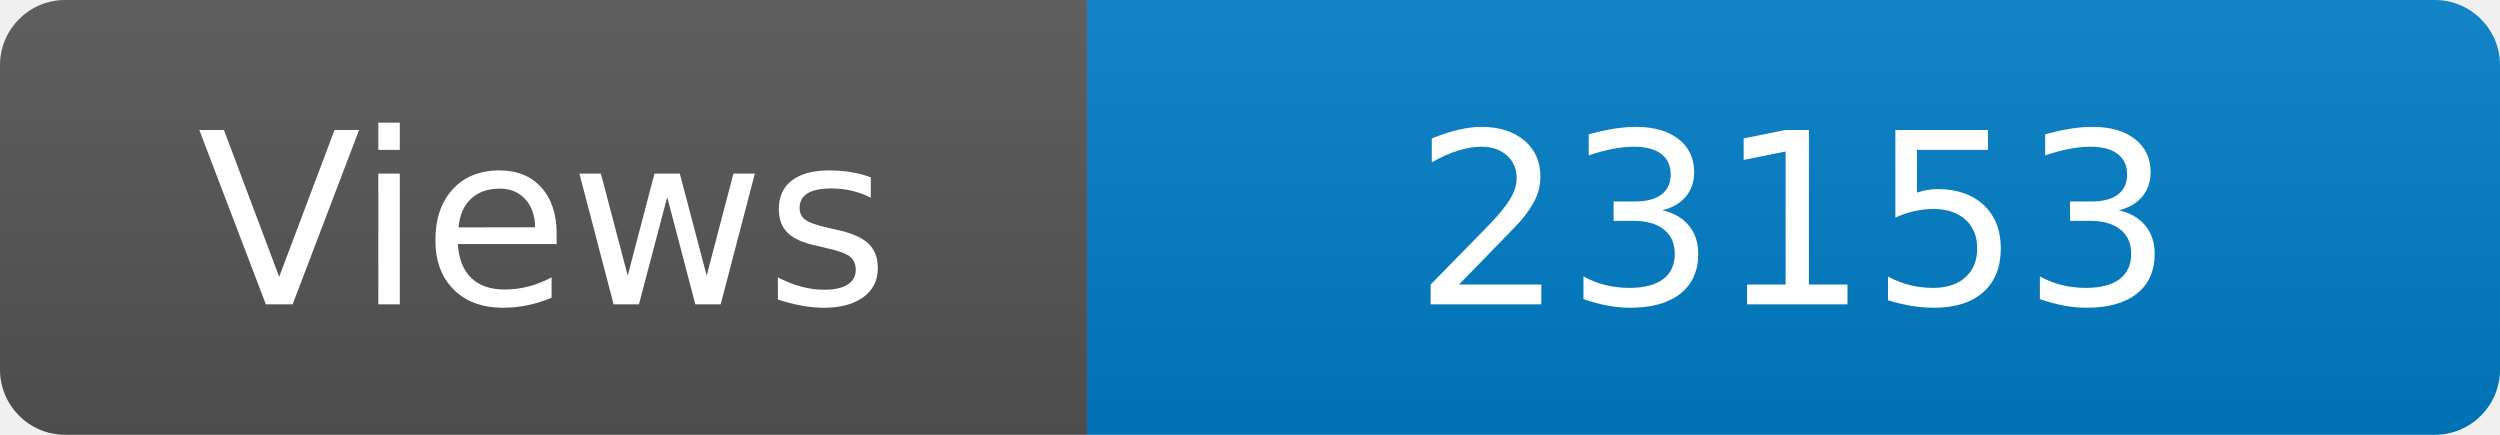
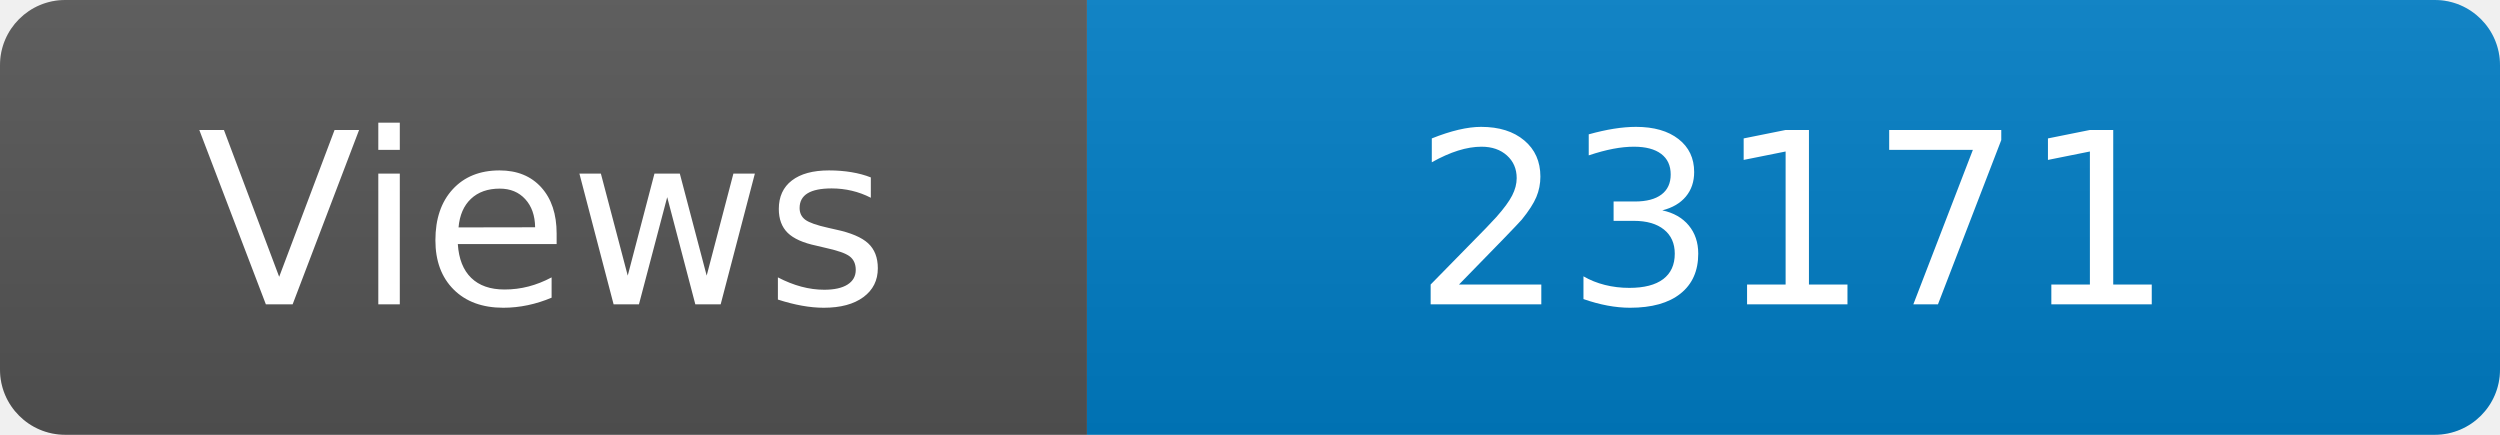
<svg xmlns="http://www.w3.org/2000/svg" width="115" height="20" role="img" aria-label="Maintained?: yes">
  <linearGradient id="s" x2="0" y2="100%">
    <stop offset="0" stop-color="#bbb" stop-opacity=".1" />
    <stop offset="1" stop-opacity=".1" />
  </linearGradient>
  <clipPath id="r">
    <rect width="115" height="20" rx="3" fill="#fff" />
  </clipPath>
  <g clip-path="url(#r)">
    <rect width="50" height="20" fill="#555" />
    <rect x="50" width="160" height="20" fill="#007ec6" />
    <rect width="115" height="20" fill="url(#s)" />
  </g>
  <g fill="#fff" text-anchor="middle" font-family="Verdana,Geneva,DejaVu Sans,sans-serif" font-size="110">
    <text x="250" y="140" transform="scale(.1)" fill="#fff">Views</text>
-     <text x="825" y="140" transform="scale(.1)" fill="#fff">23153</text>
+     <text x="825" y="140" transform="scale(.1)" fill="#fff">23171</text>
  </g>
</svg>
